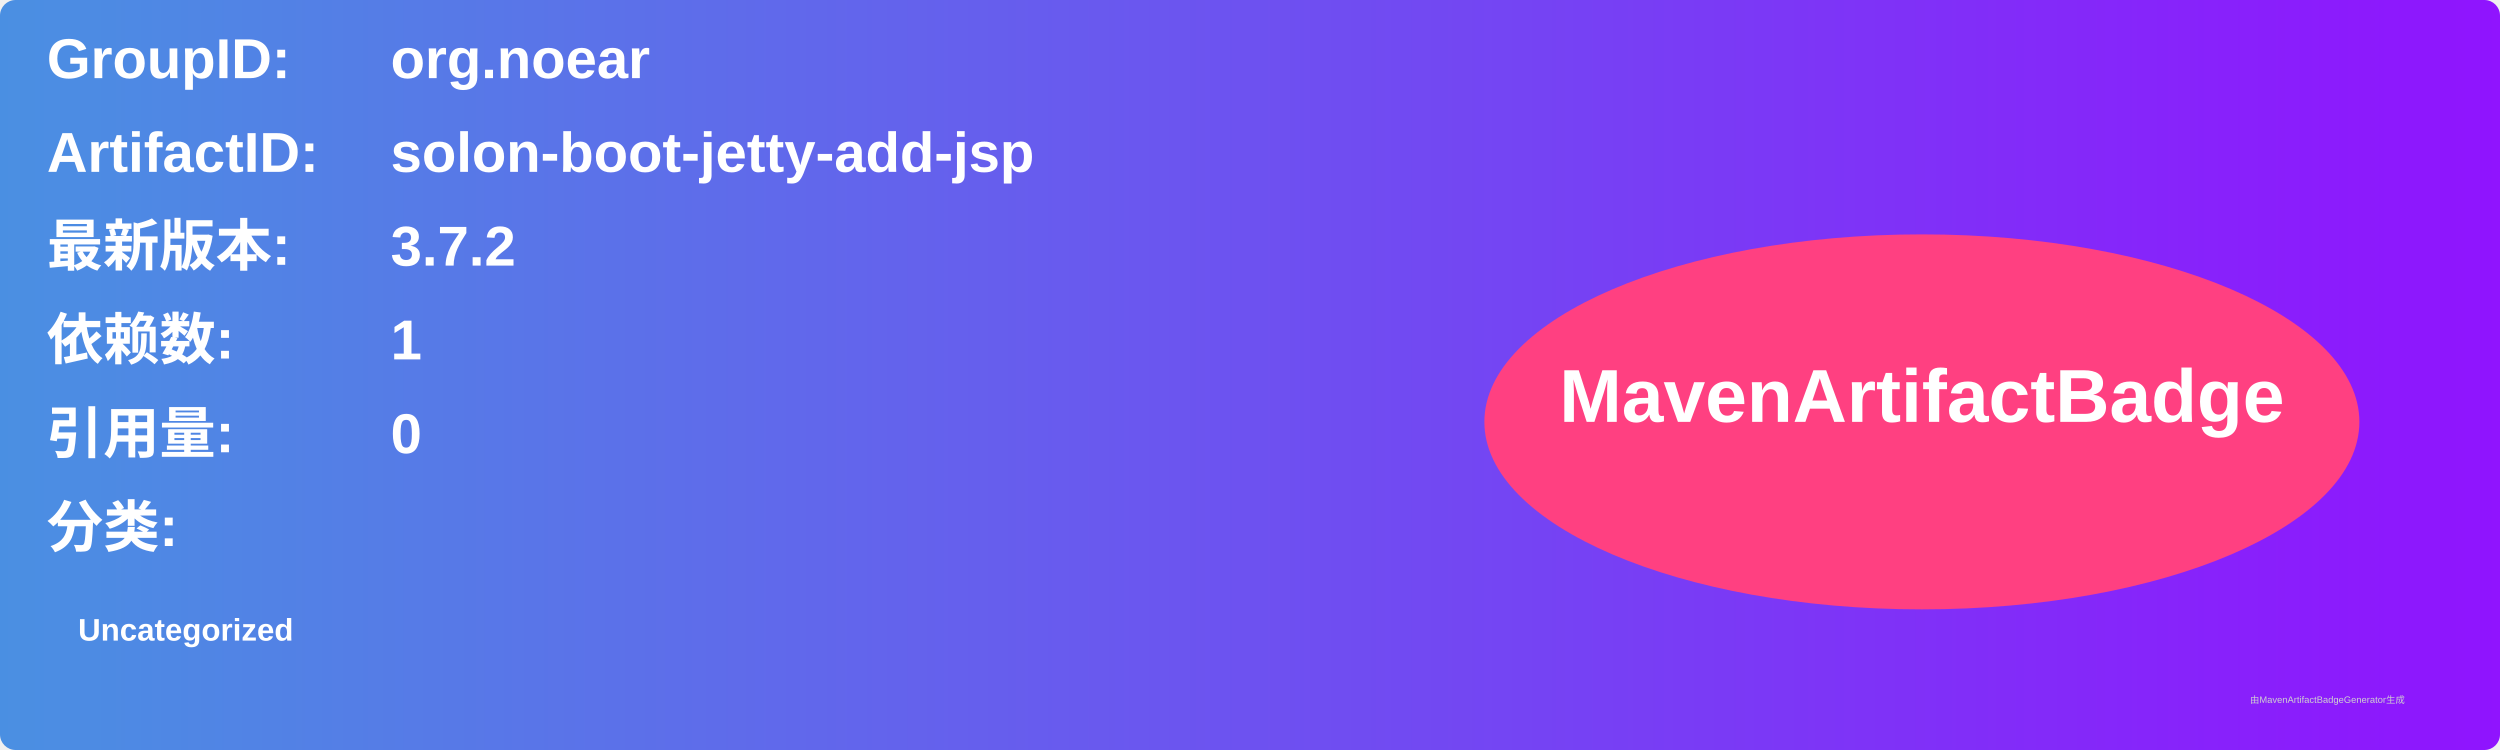
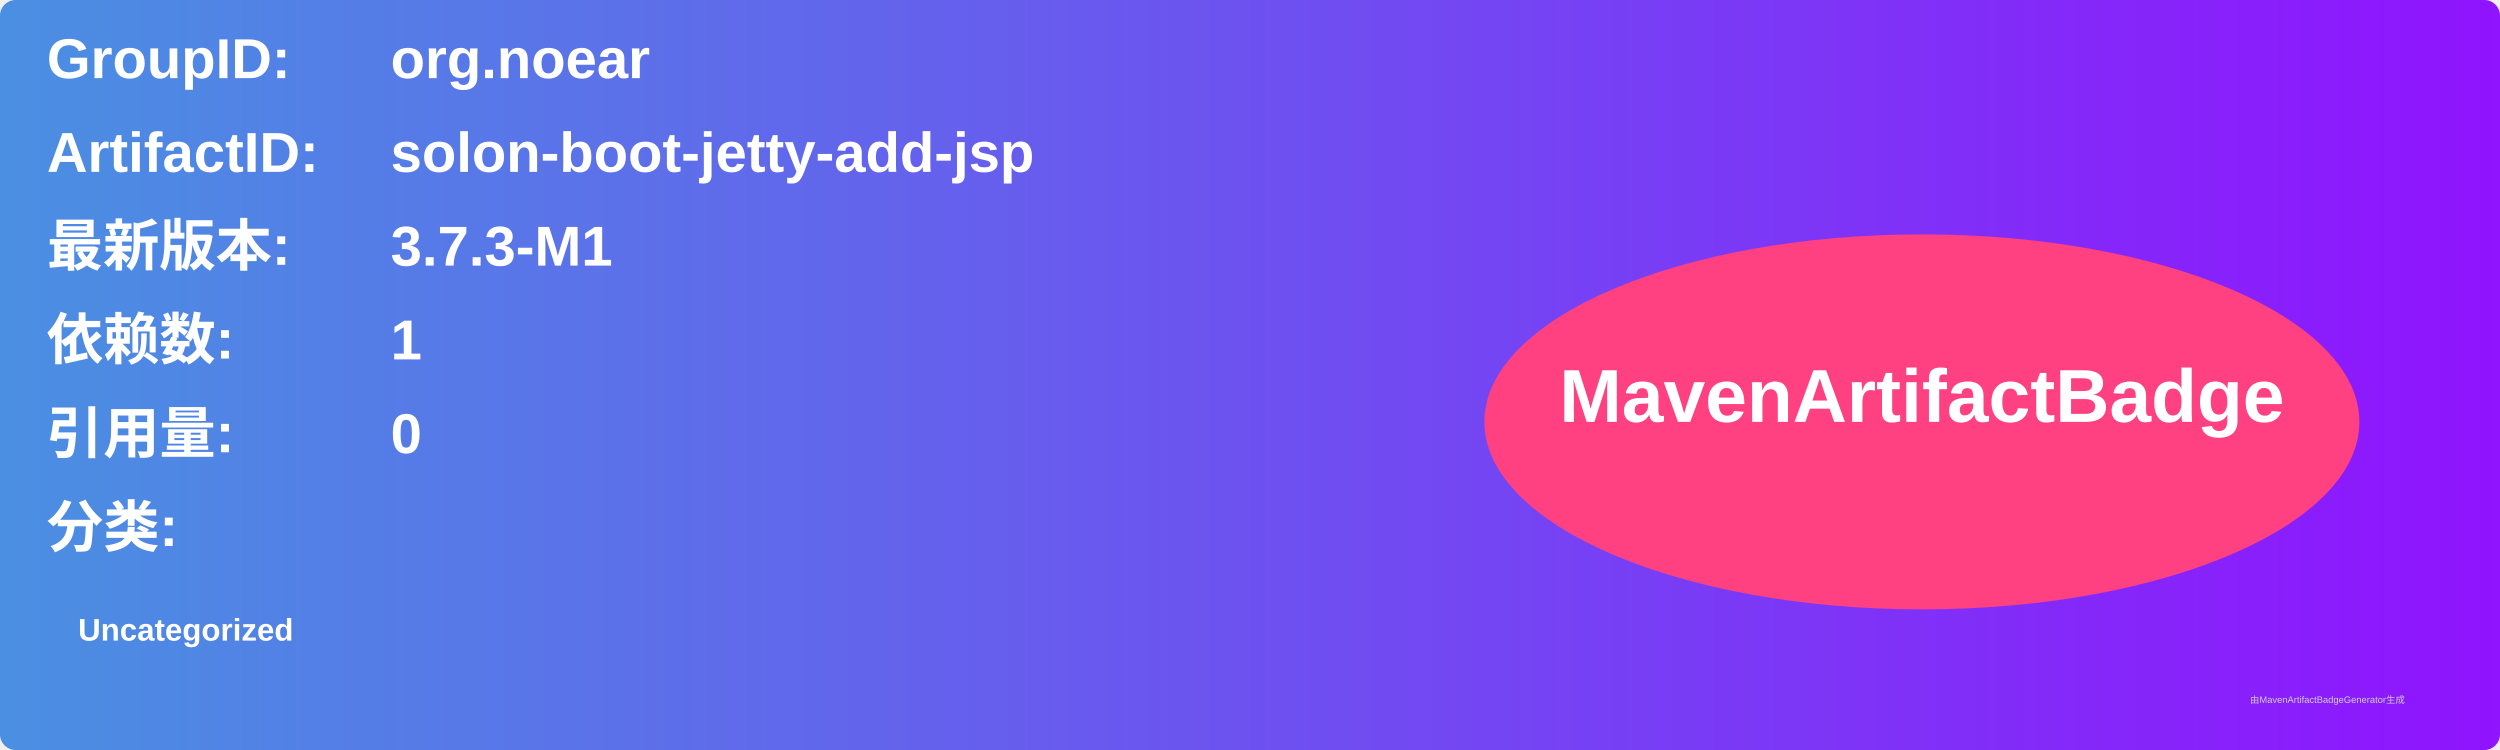
<svg xmlns="http://www.w3.org/2000/svg" width="800" height="240" viewBox="0 0 800 240">
  <linearGradient id="grad" x1="0%" y1="0%" x2="100%" y2="0%">
    <stop offset="0%" stop-color="#4a90e2" />
    <stop offset="100%" stop-color="#9013fe" />
  </linearGradient>
  <rect width="100%" height="100%" rx="5" ry="5" fill="url(#grad)" />
  <g transform="translate(15, 15)">
    <text x="0" y="10" font-family="Arial" font-size="18" fill="white" font-weight="bold" width="260">GroupID:</text>
    <text x="110" y="10" font-family="Arial" font-size="18" fill="white" font-weight="bold" width="460">org.noear</text>
    <text x="0" y="40" font-family="Arial" font-size="18" fill="white" font-weight="bold" width="260">ArtifactID:</text>
    <text x="110" y="40" font-family="Arial" font-size="18" fill="white" font-weight="bold" width="460">solon-boot-jetty-add-jsp</text>
    <text x="0" y="70" font-family="Arial" font-size="18" fill="white" font-weight="bold">最新版本:</text>
    <text x="110" y="70" font-family="Arial" font-size="18" fill="white" font-weight="bold">
-       <tspan font-weight="bold">3.7.2</tspan>
+       <tspan font-weight="bold">3.7.3-M1</tspan>
    </text>
    <text x="0" y="100" font-family="Arial" font-size="18" fill="white" font-weight="bold">依赖数: </text>
    <text x="110" y="100" font-family="Arial" font-size="18" fill="white">
      <tspan font-weight="bold">1</tspan>
    </text>
    <text x="0" y="130" font-family="Arial" font-size="18" fill="white" font-weight="bold">引用量: </text>
    <text x="110" y="130" font-family="Arial" font-size="18" fill="white">
      <tspan font-weight="bold">0</tspan>
    </text>
    <text x="0" y="160" font-family="Arial" font-size="18" fill="white" font-weight="bold">分类:</text>
    <text x="10" y="190" font-family="Arial" font-size="10" fill="white">
      <tspan font-weight="bold">Uncategorized</tspan>
    </text>
    <ellipse cx="600" cy="120" rx="140" ry="60" fill="#ff4081" />
    <text x="600" y="120" text-anchor="middle" font-family="Arial" font-size="24" fill="white" font-weight="bold">MavenArtifactBadge</text>
  </g>
  <text x="720" y="225" font-family="Arial" font-size="3" fill="#d0d0d0">由MavenArtifactBadgeGenerator生成</text>
</svg>
